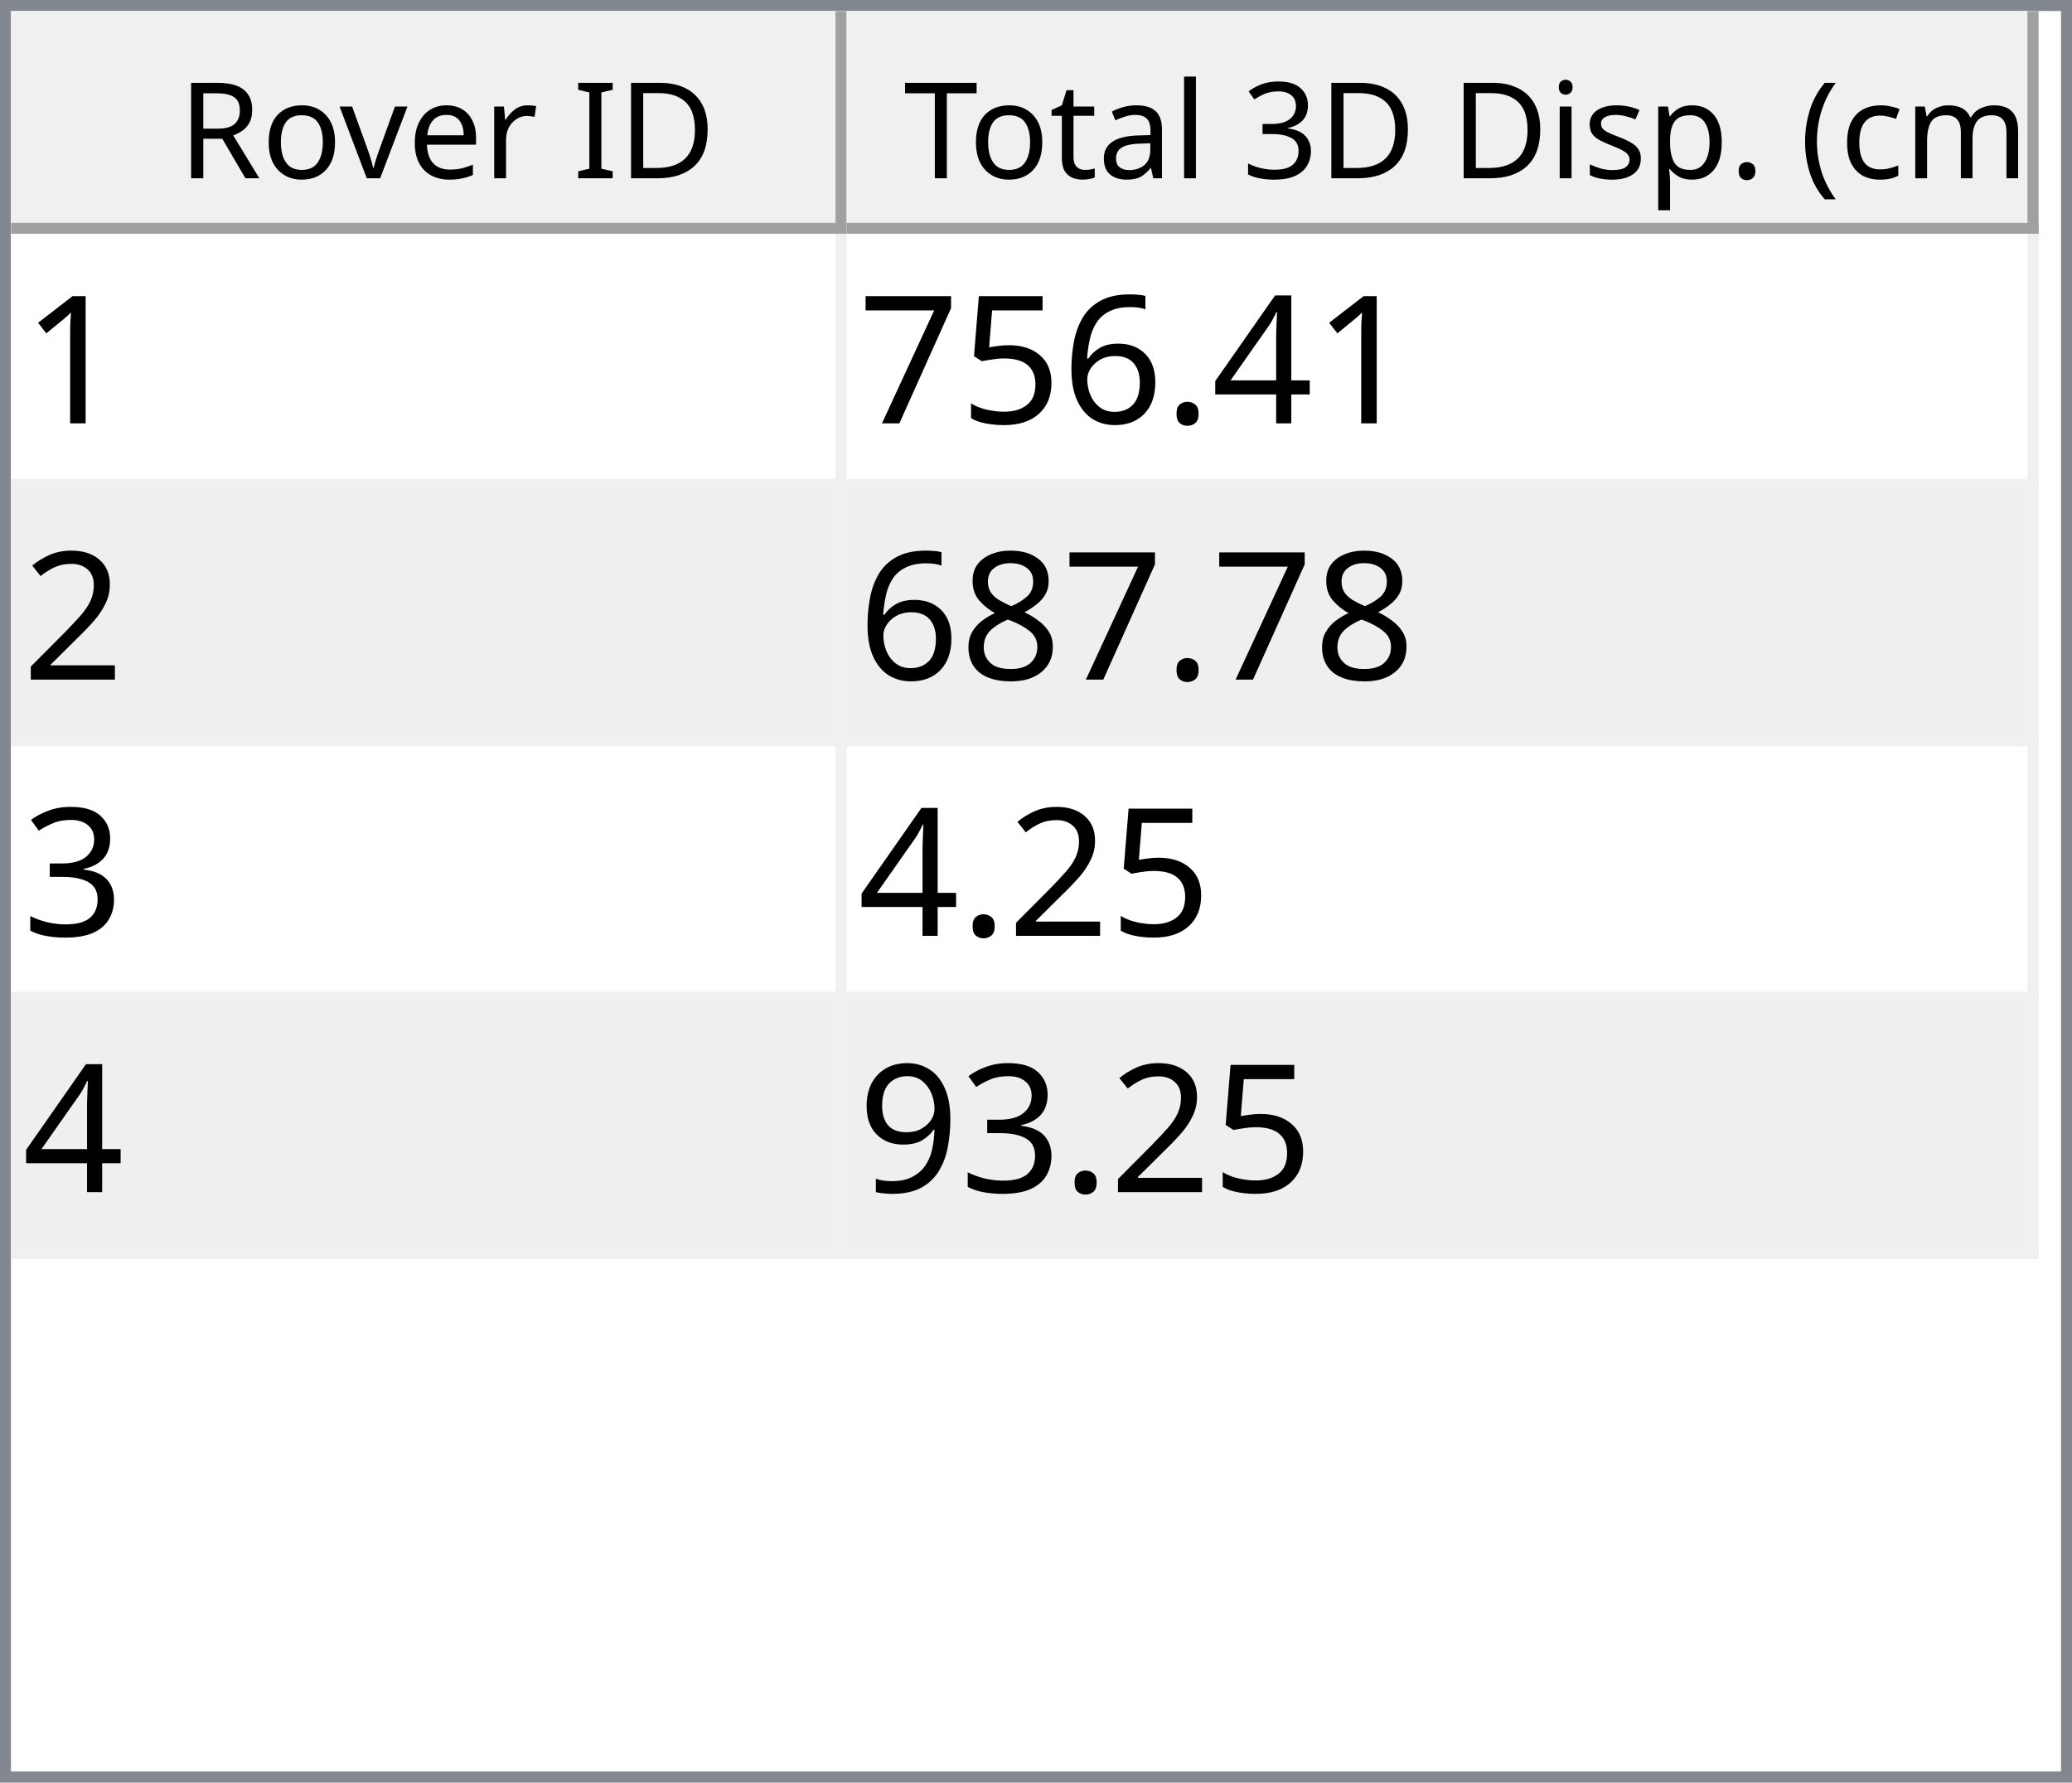
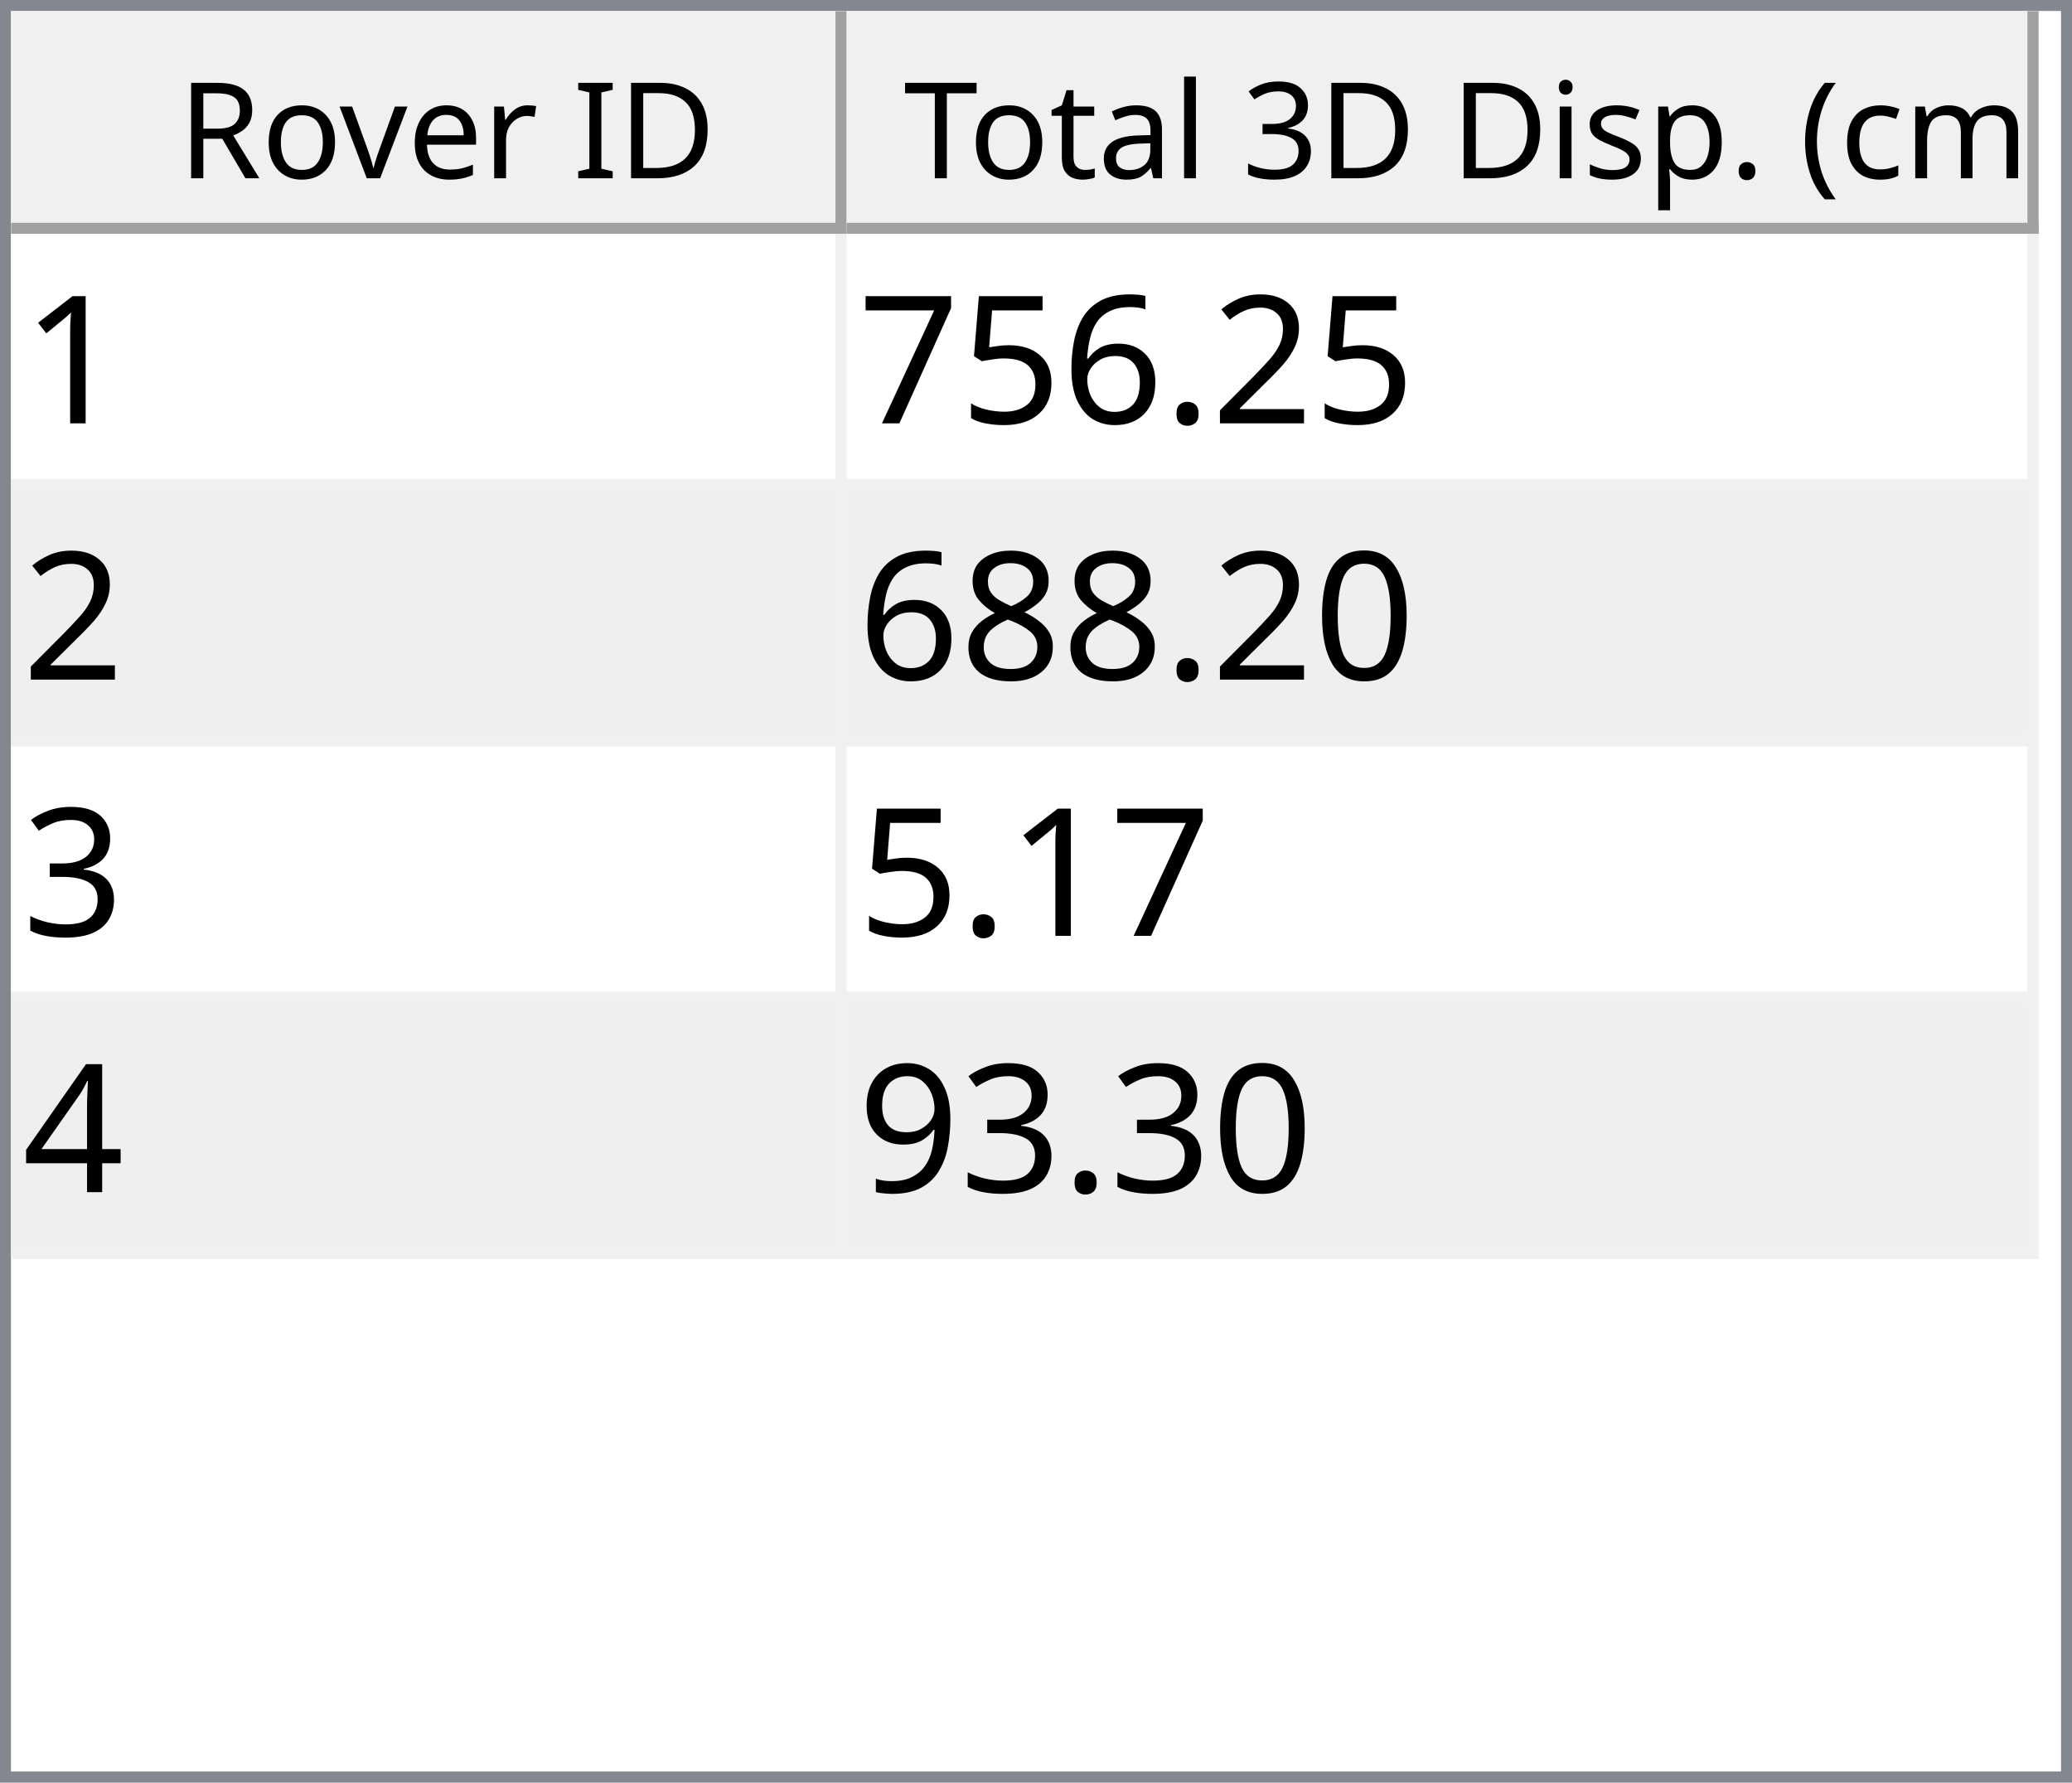
<svg xmlns="http://www.w3.org/2000/svg" style="fill-opacity:1; color-rendering:auto; color-interpolation:auto; text-rendering:auto; stroke:black; stroke-linecap:square; stroke-miterlimit:10; shape-rendering:auto; stroke-opacity:1; fill:black; stroke-dasharray:none; font-weight:normal; stroke-width:1; font-family:'Dialog'; font-style:normal; stroke-linejoin:miter; font-size:12px; stroke-dashoffset:0; image-rendering:auto;" width="186" height="160">
  <defs id="genericDefs" />
  <g>
    <defs id="defs1">
      <clipPath clipPathUnits="userSpaceOnUse" id="clipPath1">
        <path d="M0 0 L186 0 L186 160 L0 160 L0 0 Z" />
      </clipPath>
      <clipPath clipPathUnits="userSpaceOnUse" id="clipPath2">
        <path d="M0 0 L0 160 L186 160 L186 0 Z" />
      </clipPath>
      <clipPath clipPathUnits="userSpaceOnUse" id="clipPath3">
        <path d="M0 0 L0 20 L184 20 L184 0 Z" />
      </clipPath>
      <clipPath clipPathUnits="userSpaceOnUse" id="clipPath4">
        <path d="M0 0 L0 20 L75 20 L75 0 Z" />
      </clipPath>
      <clipPath clipPathUnits="userSpaceOnUse" id="clipPath5">
        <path d="M1 1 L1 19 L74 19 L74 1 Z" />
      </clipPath>
      <clipPath clipPathUnits="userSpaceOnUse" id="clipPath6">
        <path d="M0 0 L0 18 L73 18 L73 0 Z" />
      </clipPath>
      <clipPath clipPathUnits="userSpaceOnUse" id="clipPath7">
        <path d="M-0.5 -0.5 L-0.5 19.5 L74.5 19.5 L74.5 -0.5 Z" />
      </clipPath>
      <clipPath clipPathUnits="userSpaceOnUse" id="clipPath8">
        <path d="M0 0 L0 20 L107 20 L107 0 Z" />
      </clipPath>
      <clipPath clipPathUnits="userSpaceOnUse" id="clipPath9">
        <path d="M1 1 L1 19 L106 19 L106 1 Z" />
      </clipPath>
      <clipPath clipPathUnits="userSpaceOnUse" id="clipPath10">
        <path d="M0 0 L0 18 L105 18 L105 0 Z" />
      </clipPath>
      <clipPath clipPathUnits="userSpaceOnUse" id="clipPath11">
        <path d="M-0.5 -0.5 L-0.5 19.5 L106.5 19.5 L106.5 -0.5 Z" />
      </clipPath>
      <clipPath clipPathUnits="userSpaceOnUse" id="clipPath12">
        <path d="M0 0 L0 138 L184 138 L184 0 Z" />
      </clipPath>
      <clipPath clipPathUnits="userSpaceOnUse" id="clipPath13">
        <path d="M0 0 L0 92 L182 92 L182 0 Z" />
      </clipPath>
      <clipPath clipPathUnits="userSpaceOnUse" id="clipPath14">
        <path d="M-0.5 -0.5 L-0.5 91.5 L181.5 91.5 L181.5 -0.5 Z" />
      </clipPath>
      <clipPath clipPathUnits="userSpaceOnUse" id="clipPath15">
        <path d="M0 0 L0 22 L74 22 L74 0 Z" />
      </clipPath>
      <clipPath clipPathUnits="userSpaceOnUse" id="clipPath16">
        <path d="M0 0 L0 22 L106 22 L106 0 Z" />
      </clipPath>
      <font horiz-adv-x="64.551" id="font1">
        <font-face ascent="107.91" descent="25.098" units-per-em="100" style="font-style:normal; font-family:Segoe UI; font-weight:normal;" />
        <missing-glyph horiz-adv-x="64.551" d="M8.109 0 L8.109 68.266 L56.453 68.266 L56.453 0 L8.109 0 ZM15.328 7.234 L49.219 7.234 L49.219 61.031 L15.328 61.031 L15.328 7.234 Z" />
        <glyph unicode="D" horiz-adv-x="70.117" d="M9.188 0 L9.188 70.016 L28.516 70.016 Q65.531 70.016 65.531 35.891 Q65.531 19.672 55.25 9.836 Q44.969 0 27.734 0 L9.188 0 ZM17.391 62.594 L17.391 7.422 L27.828 7.422 Q41.609 7.422 49.273 14.797 Q56.938 22.172 56.938 35.688 Q56.938 62.594 28.328 62.594 L17.391 62.594 Z" />
        <glyph unicode="I" horiz-adv-x="26.611" d="M17.391 0 L9.188 0 L9.188 70.016 L17.391 70.016 L17.391 0 Z" />
        <glyph unicode=" " horiz-adv-x="27.393" d="" />
        <glyph unicode="r" horiz-adv-x="34.766" d="M34.188 41.891 Q32.078 43.5 28.125 43.5 Q23 43.5 19.555 38.672 Q16.109 33.844 16.109 25.484 L16.109 0 L8.109 0 L8.109 50 L16.109 50 L16.109 39.703 L16.312 39.703 Q18.016 44.969 21.531 47.922 Q25.047 50.875 29.391 50.875 Q32.516 50.875 34.188 50.203 L34.188 41.891 Z" />
        <glyph unicode="e" horiz-adv-x="52.295" d="M48.297 23 L12.984 23 Q13.188 14.656 17.484 10.109 Q21.781 5.562 29.297 5.562 Q37.75 5.562 44.828 11.141 L44.828 3.609 Q38.234 -1.172 27.391 -1.172 Q16.797 -1.172 10.742 5.641 Q4.688 12.453 4.688 24.812 Q4.688 36.469 11.305 43.82 Q17.922 51.172 27.734 51.172 Q37.547 51.172 42.922 44.828 Q48.297 38.484 48.297 27.203 L48.297 23 ZM40.094 29.781 Q40.047 36.719 36.75 40.578 Q33.453 44.438 27.594 44.438 Q21.922 44.438 17.969 40.383 Q14.016 36.328 13.094 29.781 L40.094 29.781 Z" />
        <glyph unicode="v" horiz-adv-x="47.9" d="M47.406 50 L27.484 0 L19.625 0 L0.688 50 L9.469 50 L22.172 13.672 Q23.578 9.672 23.922 6.688 L24.125 6.688 Q24.609 10.453 25.688 13.484 L38.969 50 L47.406 50 Z" />
        <glyph unicode="o" horiz-adv-x="58.594" d="M29 -1.172 Q17.922 -1.172 11.305 5.836 Q4.688 12.844 4.688 24.422 Q4.688 37.016 11.57 44.094 Q18.453 51.172 30.172 51.172 Q41.359 51.172 47.633 44.289 Q53.906 37.406 53.906 25.203 Q53.906 13.234 47.141 6.031 Q40.375 -1.172 29 -1.172 ZM29.594 44.438 Q21.875 44.438 17.383 39.188 Q12.891 33.938 12.891 24.703 Q12.891 15.828 17.43 10.695 Q21.969 5.562 29.594 5.562 Q37.359 5.562 41.531 10.594 Q45.703 15.625 45.703 24.906 Q45.703 34.281 41.531 39.359 Q37.359 44.438 29.594 44.438 Z" />
        <glyph unicode="R" horiz-adv-x="59.814" d="M59.375 0 L49.609 0 L37.891 19.625 Q36.281 22.359 34.766 24.289 Q33.25 26.219 31.664 27.438 Q30.078 28.656 28.25 29.219 Q26.422 29.781 24.125 29.781 L17.391 29.781 L17.391 0 L9.188 0 L9.188 70.016 L30.078 70.016 Q34.672 70.016 38.555 68.867 Q42.438 67.719 45.289 65.375 Q48.141 63.031 49.758 59.547 Q51.375 56.062 51.375 51.375 Q51.375 47.703 50.273 44.656 Q49.172 41.609 47.148 39.211 Q45.125 36.812 42.266 35.133 Q39.406 33.453 35.844 32.516 L35.844 32.328 Q37.594 31.547 38.891 30.547 Q40.188 29.547 41.359 28.18 Q42.531 26.812 43.68 25.078 Q44.828 23.344 46.234 21.047 L59.375 0 ZM17.391 62.594 L17.391 37.203 L28.516 37.203 Q31.594 37.203 34.203 38.133 Q36.812 39.062 38.719 40.797 Q40.625 42.531 41.703 45.047 Q42.781 47.562 42.781 50.688 Q42.781 56.297 39.141 59.445 Q35.5 62.594 28.609 62.594 L17.391 62.594 Z" />
        <glyph unicode=")" horiz-adv-x="30.176" d="M8.297 -15.922 L1.172 -15.922 Q16.406 2.344 16.406 26.812 Q16.406 51.469 1.078 70.016 L8.297 70.016 Q23.531 52.156 23.531 26.703 Q23.531 1.375 8.297 -15.922 Z" />
        <glyph unicode="m" horiz-adv-x="86.133" d="M79.109 0 L71.094 0 L71.094 28.719 Q71.094 37.016 68.531 40.727 Q65.969 44.438 59.906 44.438 Q54.781 44.438 51.195 39.75 Q47.609 35.062 47.609 28.516 L47.609 0 L39.594 0 L39.594 29.688 Q39.594 44.438 28.219 44.438 Q22.953 44.438 19.531 40.016 Q16.109 35.594 16.109 28.516 L16.109 0 L8.109 0 L8.109 50 L16.109 50 L16.109 42.094 L16.312 42.094 Q21.625 51.172 31.844 51.172 Q36.969 51.172 40.773 48.312 Q44.578 45.453 46 40.828 Q51.562 51.172 62.594 51.172 Q79.109 51.172 79.109 30.812 L79.109 0 Z" />
        <glyph unicode="c" horiz-adv-x="46.191" d="M42.188 2.297 Q36.422 -1.172 28.516 -1.172 Q17.828 -1.172 11.258 5.789 Q4.688 12.75 4.688 23.828 Q4.688 36.188 11.766 43.68 Q18.844 51.172 30.672 51.172 Q37.25 51.172 42.281 48.734 L42.281 40.531 Q36.719 44.438 30.375 44.438 Q22.703 44.438 17.797 38.945 Q12.891 33.453 12.891 24.516 Q12.891 15.719 17.508 10.641 Q22.125 5.562 29.891 5.562 Q36.422 5.562 42.188 9.906 L42.188 2.297 Z" />
        <glyph unicode="(" horiz-adv-x="30.176" d="M29.109 -15.922 L21.969 -15.922 Q6.844 1.375 6.844 26.703 Q6.844 52.156 21.969 70.016 L29.203 70.016 Q13.875 51.469 13.875 26.812 Q13.875 2.344 29.109 -15.922 Z" />
        <glyph unicode="." horiz-adv-x="21.68" d="M10.891 -1.078 Q8.641 -1.078 7.055 0.539 Q5.469 2.156 5.469 4.391 Q5.469 6.641 7.055 8.273 Q8.641 9.906 10.891 9.906 Q13.188 9.906 14.797 8.273 Q16.406 6.641 16.406 4.391 Q16.406 2.156 14.797 0.539 Q13.188 -1.078 10.891 -1.078 Z" />
        <glyph unicode="p" horiz-adv-x="58.789" d="M16.312 7.234 L16.109 7.234 L16.109 -23 L8.109 -23 L8.109 50 L16.109 50 L16.109 41.219 L16.312 41.219 Q22.219 51.172 33.594 51.172 Q43.266 51.172 48.688 44.461 Q54.109 37.75 54.109 26.469 Q54.109 13.922 48 6.375 Q41.891 -1.172 31.297 -1.172 Q21.578 -1.172 16.312 7.234 ZM16.109 27.391 L16.109 20.406 Q16.109 14.203 20.141 9.883 Q24.172 5.562 30.375 5.562 Q37.641 5.562 41.773 11.133 Q45.906 16.703 45.906 26.609 Q45.906 34.969 42.047 39.703 Q38.188 44.438 31.594 44.438 Q24.609 44.438 20.359 39.578 Q16.109 34.719 16.109 27.391 Z" />
        <glyph unicode="s" horiz-adv-x="42.432" d="M5.078 1.812 L5.078 10.406 Q11.625 5.562 19.484 5.562 Q30.031 5.562 30.031 12.594 Q30.031 14.594 29.125 15.992 Q28.219 17.391 26.68 18.461 Q25.141 19.531 23.07 20.383 Q21 21.234 18.609 22.172 Q15.281 23.484 12.766 24.828 Q10.25 26.172 8.57 27.859 Q6.891 29.547 6.031 31.695 Q5.172 33.844 5.172 36.719 Q5.172 40.234 6.789 42.945 Q8.406 45.656 11.086 47.484 Q13.766 49.312 17.211 50.242 Q20.656 51.172 24.312 51.172 Q30.812 51.172 35.938 48.922 L35.938 40.828 Q30.422 44.438 23.25 44.438 Q21 44.438 19.195 43.922 Q17.391 43.406 16.094 42.477 Q14.797 41.547 14.086 40.258 Q13.375 38.969 13.375 37.406 Q13.375 35.453 14.086 34.133 Q14.797 32.812 16.164 31.789 Q17.531 30.766 19.484 29.938 Q21.438 29.109 23.922 28.125 Q27.25 26.859 29.883 25.516 Q32.516 24.172 34.375 22.484 Q36.234 20.797 37.234 18.602 Q38.234 16.406 38.234 13.375 Q38.234 9.672 36.602 6.938 Q34.969 4.203 32.234 2.398 Q29.5 0.594 25.93 -0.289 Q22.359 -1.172 18.453 -1.172 Q10.75 -1.172 5.078 1.812 Z" />
        <glyph unicode="i" horiz-adv-x="24.219" d="M12.203 62.703 Q10.062 62.703 8.547 64.164 Q7.031 65.625 7.031 67.875 Q7.031 70.125 8.547 71.609 Q10.062 73.094 12.203 73.094 Q14.406 73.094 15.945 71.609 Q17.484 70.125 17.484 67.875 Q17.484 65.719 15.945 64.211 Q14.406 62.703 12.203 62.703 ZM16.109 0 L8.109 0 L8.109 50 L16.109 50 L16.109 0 Z" />
        <glyph unicode="3" horiz-adv-x="53.906" d="M46.531 19.828 Q46.531 15.094 44.75 11.211 Q42.969 7.328 39.719 4.57 Q36.469 1.812 31.93 0.297 Q27.391 -1.219 21.922 -1.219 Q11.922 -1.219 6 2.594 L6 11.188 Q13.094 5.609 22.219 5.609 Q25.875 5.609 28.828 6.539 Q31.781 7.469 33.906 9.227 Q36.031 10.984 37.18 13.477 Q38.328 15.969 38.328 19.094 Q38.328 32.812 18.797 32.812 L12.984 32.812 L12.984 39.594 L18.5 39.594 Q35.797 39.594 35.797 52.484 Q35.797 64.406 22.609 64.406 Q15.188 64.406 8.688 59.422 L8.688 67.188 Q15.375 71.188 24.609 71.188 Q29 71.188 32.57 69.969 Q36.141 68.75 38.68 66.555 Q41.219 64.359 42.609 61.281 Q44 58.203 44 54.5 Q44 40.672 30.031 36.719 L30.031 36.531 Q33.594 36.141 36.625 34.797 Q39.656 33.453 41.852 31.305 Q44.047 29.156 45.289 26.25 Q46.531 23.344 46.531 19.828 Z" />
        <glyph unicode="l" horiz-adv-x="24.219" d="M16.109 0 L8.109 0 L8.109 74.031 L16.109 74.031 L16.109 0 Z" />
        <glyph unicode="a" horiz-adv-x="50.879" d="M43.891 0 L35.891 0 L35.891 7.812 L35.688 7.812 Q30.469 -1.172 20.312 -1.172 Q12.844 -1.172 8.617 2.781 Q4.391 6.734 4.391 13.281 Q4.391 27.297 20.906 29.594 L35.891 31.688 Q35.891 44.438 25.594 44.438 Q16.547 44.438 9.281 38.281 L9.281 46.484 Q16.656 51.172 26.266 51.172 Q43.891 51.172 43.891 32.516 L43.891 0 ZM35.891 25.297 L23.828 23.641 Q18.266 22.859 15.43 20.875 Q12.594 18.891 12.594 13.875 Q12.594 10.203 15.211 7.883 Q17.828 5.562 22.172 5.562 Q28.125 5.562 32.008 9.742 Q35.891 13.922 35.891 20.312 L35.891 25.297 Z" />
        <glyph unicode="t" horiz-adv-x="33.887" d="M31.297 0.484 Q28.469 -1.078 23.828 -1.078 Q10.688 -1.078 10.688 13.578 L10.688 43.172 L2.094 43.172 L2.094 50 L10.688 50 L10.688 62.203 L18.703 64.797 L18.703 50 L31.297 50 L31.297 43.172 L18.703 43.172 L18.703 14.984 Q18.703 9.969 20.414 7.82 Q22.125 5.672 26.078 5.672 Q29.109 5.672 31.297 7.328 L31.297 0.484 Z" />
        <glyph unicode="T" horiz-adv-x="52.393" d="M50.594 62.594 L30.375 62.594 L30.375 0 L22.172 0 L22.172 62.594 L2 62.594 L2 70.016 L50.594 70.016 L50.594 62.594 Z" />
      </font>
      <font horiz-adv-x="75.0" id="font2">
        <font-face ascent="100.537" descent="21.973" units-per-em="100" style="font-style:normal; font-family:sans-serif; font-weight:normal;" />
        <missing-glyph horiz-adv-x="75.0" d="M12.5 0 L12.5 62.5 L62.5 62.5 L62.5 0 L12.5 0 ZM14.062 1.562 L60.938 1.562 L60.938 60.938 L14.062 60.938 L14.062 1.562 Z" />
        <glyph unicode="1" horiz-adv-x="55.615" d="M37.25 0 L28.469 0 L28.469 56 Q25.297 52.984 20.141 49.953 Q14.984 46.922 10.891 45.406 L10.891 53.906 Q18.266 57.375 23.781 62.305 Q29.297 67.234 31.594 71.875 L37.25 71.875 L37.25 0 Z" />
-         <glyph unicode="4" horiz-adv-x="55.615" d="M32.328 0 L32.328 17.141 L1.266 17.141 L1.266 25.203 L33.938 71.578 L41.109 71.578 L41.109 25.203 L50.781 25.203 L50.781 17.141 L41.109 17.141 L41.109 0 L32.328 0 ZM32.328 25.203 L32.328 57.469 L9.906 25.203 L32.328 25.203 Z" />
+         <glyph unicode="2" horiz-adv-x="55.615" d="M50.344 8.453 L50.344 0 L3.031 0 Q2.938 3.172 4.047 6.109 Q5.859 10.938 9.836 15.625 Q13.812 20.312 21.344 26.469 Q33.016 36.031 37.117 41.625 Q41.219 47.219 41.219 52.203 Q41.219 57.422 37.477 61.008 Q33.734 64.594 27.734 64.594 Q21.391 64.594 17.578 60.789 Q13.766 56.984 13.719 50.25 L4.688 51.172 Q5.609 61.281 11.664 66.578 Q17.719 71.875 27.938 71.875 Q38.234 71.875 44.242 66.164 Q50.25 60.453 50.25 52 Q50.25 47.703 48.492 43.555 Q46.734 39.406 42.656 34.812 Q38.578 30.219 29.109 22.219 Q21.188 15.578 18.945 13.211 Q16.703 10.844 15.234 8.453 L50.344 8.453 Z" />
        <glyph unicode="." horiz-adv-x="27.783" d="M9.078 0 L9.078 10.016 L19.094 10.016 L19.094 0 L9.078 0 Z" />
        <glyph unicode="6" horiz-adv-x="55.615" d="M49.75 54.047 L41.016 53.375 Q39.844 58.547 37.703 60.891 Q34.125 64.656 28.906 64.656 Q24.703 64.656 21.531 62.312 Q17.391 59.281 14.992 53.469 Q12.594 47.656 12.5 36.922 Q15.672 41.75 20.266 44.094 Q24.859 46.438 29.891 46.438 Q38.672 46.438 44.852 39.969 Q51.031 33.5 51.031 23.25 Q51.031 16.5 48.125 10.719 Q45.219 4.938 40.141 1.859 Q35.062 -1.219 28.609 -1.219 Q17.625 -1.219 10.695 6.859 Q3.766 14.938 3.766 33.5 Q3.766 54.25 11.422 63.672 Q18.109 71.875 29.438 71.875 Q37.891 71.875 43.289 67.141 Q48.688 62.406 49.75 54.047 ZM13.875 23.188 Q13.875 18.656 15.797 14.508 Q17.719 10.359 21.188 8.18 Q24.656 6 28.469 6 Q34.031 6 38.039 10.492 Q42.047 14.984 42.047 22.703 Q42.047 30.125 38.086 34.398 Q34.125 38.672 28.125 38.672 Q22.172 38.672 18.023 34.398 Q13.875 30.125 13.875 23.188 Z" />
        <glyph unicode="5" horiz-adv-x="55.615" d="M4.156 18.75 L13.375 19.531 Q14.406 12.797 18.141 9.398 Q21.875 6 27.156 6 Q33.5 6 37.891 10.789 Q42.281 15.578 42.281 23.484 Q42.281 31 38.062 35.352 Q33.844 39.703 27 39.703 Q22.75 39.703 19.336 37.773 Q15.922 35.844 13.969 32.766 L5.719 33.844 L12.641 70.609 L48.25 70.609 L48.25 62.203 L19.672 62.203 L15.828 42.969 Q22.266 47.469 29.344 47.469 Q38.719 47.469 45.164 40.969 Q51.609 34.469 51.609 24.266 Q51.609 14.547 45.953 7.469 Q39.062 -1.219 27.156 -1.219 Q17.391 -1.219 11.211 4.25 Q5.031 9.719 4.156 18.75 Z" />
        <glyph unicode="7" horiz-adv-x="55.615" d="M4.734 62.203 L4.734 70.656 L51.078 70.656 L51.078 63.812 Q44.234 56.547 37.523 44.484 Q30.812 32.422 27.156 19.672 Q24.516 10.688 23.781 0 L14.75 0 Q14.891 8.453 18.062 20.414 Q21.234 32.375 27.172 43.484 Q33.109 54.594 39.797 62.203 L4.734 62.203 Z" />
-         <glyph unicode="2" horiz-adv-x="55.615" d="M50.344 8.453 L50.344 0 L3.031 0 Q2.938 3.172 4.047 6.109 Q5.859 10.938 9.836 15.625 Q13.812 20.312 21.344 26.469 Q33.016 36.031 37.117 41.625 Q41.219 47.219 41.219 52.203 Q41.219 57.422 37.477 61.008 Q33.734 64.594 27.734 64.594 Q21.391 64.594 17.578 60.789 Q13.766 56.984 13.719 50.25 L4.688 51.172 Q5.609 61.281 11.664 66.578 Q17.719 71.875 27.938 71.875 Q38.234 71.875 44.242 66.164 Q50.25 60.453 50.25 52 Q50.25 47.703 48.492 43.555 Q46.734 39.406 42.656 34.812 Q38.578 30.219 29.109 22.219 Q21.188 15.578 18.945 13.211 Q16.703 10.844 15.234 8.453 L50.344 8.453 Z" />
+         <glyph unicode="0" horiz-adv-x="55.615" d="M4.156 35.297 Q4.156 48 6.766 55.742 Q9.375 63.484 14.523 67.68 Q19.672 71.875 27.484 71.875 Q33.25 71.875 37.594 69.555 Q41.938 67.234 44.773 62.867 Q47.609 58.5 49.219 52.227 Q50.828 45.953 50.828 35.297 Q50.828 22.703 48.242 14.969 Q45.656 7.234 40.508 3.008 Q35.359 -1.219 27.484 -1.219 Q17.141 -1.219 11.234 6.203 Q4.156 15.141 4.156 35.297 ZM13.188 35.297 Q13.188 17.672 17.312 11.836 Q21.438 6 27.484 6 Q33.547 6 37.672 11.859 Q41.797 17.719 41.797 35.297 Q41.797 52.984 37.672 58.789 Q33.547 64.594 27.391 64.594 Q21.344 64.594 17.719 59.469 Q13.188 52.938 13.188 35.297 Z" />
        <glyph unicode="8" horiz-adv-x="55.615" d="M17.672 38.812 Q12.203 40.828 9.57 44.539 Q6.938 48.25 6.938 53.422 Q6.938 61.234 12.555 66.555 Q18.172 71.875 27.484 71.875 Q36.859 71.875 42.578 66.43 Q48.297 60.984 48.297 53.172 Q48.297 48.188 45.68 44.508 Q43.062 40.828 37.75 38.812 Q44.344 36.672 47.781 31.883 Q51.219 27.094 51.219 20.453 Q51.219 11.281 44.727 5.031 Q38.234 -1.219 27.641 -1.219 Q17.047 -1.219 10.547 5.055 Q4.047 11.328 4.047 20.703 Q4.047 27.688 7.594 32.398 Q11.141 37.109 17.672 38.812 ZM15.922 53.719 Q15.922 48.641 19.195 45.414 Q22.469 42.188 27.688 42.188 Q32.766 42.188 36.016 45.383 Q39.266 48.578 39.266 53.219 Q39.266 58.062 35.914 61.359 Q32.562 64.656 27.594 64.656 Q22.562 64.656 19.242 61.43 Q15.922 58.203 15.922 53.719 ZM13.094 20.656 Q13.094 16.891 14.875 13.375 Q16.656 9.859 20.172 7.93 Q23.688 6 27.734 6 Q34.031 6 38.133 10.055 Q42.234 14.109 42.234 20.359 Q42.234 26.703 38.016 30.859 Q33.797 35.016 27.438 35.016 Q21.234 35.016 17.164 30.914 Q13.094 26.812 13.094 20.656 Z" />
        <glyph unicode="3" horiz-adv-x="55.615" d="M4.203 18.891 L12.984 20.062 Q14.5 12.594 18.141 9.297 Q21.781 6 27 6 Q33.203 6 37.477 10.297 Q41.75 14.594 41.75 20.953 Q41.75 27 37.797 30.93 Q33.844 34.859 27.734 34.859 Q25.25 34.859 21.531 33.891 L22.516 41.609 Q23.391 41.5 23.922 41.5 Q29.547 41.5 34.039 44.43 Q38.531 47.359 38.531 53.469 Q38.531 58.297 35.258 61.477 Q31.984 64.656 26.812 64.656 Q21.688 64.656 18.266 61.43 Q14.844 58.203 13.875 51.766 L5.078 53.328 Q6.688 62.156 12.398 67.016 Q18.109 71.875 26.609 71.875 Q32.469 71.875 37.398 69.359 Q42.328 66.844 44.945 62.5 Q47.562 58.156 47.562 53.266 Q47.562 48.641 45.07 44.828 Q42.578 41.016 37.703 38.766 Q44.047 37.312 47.562 32.695 Q51.078 28.078 51.078 21.141 Q51.078 11.766 44.242 5.25 Q37.406 -1.266 26.953 -1.266 Q17.531 -1.266 11.305 4.352 Q5.078 9.969 4.203 18.891 Z" />
+         <glyph unicode="4" horiz-adv-x="55.615" d="M32.328 0 L32.328 17.141 L1.266 17.141 L1.266 25.203 L33.938 71.578 L41.109 71.578 L41.109 25.203 L50.781 25.203 L50.781 17.141 L41.109 17.141 L41.109 0 L32.328 0 ZM32.328 25.203 L32.328 57.469 L9.906 25.203 L32.328 25.203 Z" />
        <glyph unicode="9" horiz-adv-x="55.615" d="M5.469 16.547 L13.922 17.328 Q14.984 11.375 18.016 8.688 Q21.047 6 25.781 6 Q29.828 6 32.883 7.859 Q35.938 9.719 37.891 12.82 Q39.844 15.922 41.164 21.195 Q42.484 26.469 42.484 31.938 Q42.484 32.516 42.438 33.688 Q39.797 29.5 35.234 26.883 Q30.672 24.266 25.344 24.266 Q16.453 24.266 10.305 30.711 Q4.156 37.156 4.156 47.703 Q4.156 58.594 10.578 65.234 Q17 71.875 26.656 71.875 Q33.641 71.875 39.43 68.117 Q45.219 64.359 48.219 57.398 Q51.219 50.438 51.219 37.25 Q51.219 23.531 48.242 15.406 Q45.266 7.281 39.383 3.031 Q33.5 -1.219 25.594 -1.219 Q17.188 -1.219 11.867 3.445 Q6.547 8.109 5.469 16.547 ZM41.453 48.141 Q41.453 55.719 37.43 60.156 Q33.406 64.594 27.734 64.594 Q21.875 64.594 17.531 59.812 Q13.188 55.031 13.188 47.406 Q13.188 40.578 17.312 36.305 Q21.438 32.031 27.484 32.031 Q33.594 32.031 37.523 36.305 Q41.453 40.578 41.453 48.141 Z" />
      </font>
    </defs>
    <g style="fill:white; stroke:white;">
      <rect x="0" y="0" width="186" style="clip-path:url(#clipPath1); stroke:none;" height="160" />
    </g>
    <g style="fill:white; text-rendering:optimizeSpeed; color-rendering:optimizeSpeed; image-rendering:optimizeSpeed; shape-rendering:crispEdges; stroke:white; color-interpolation:sRGB;">
      <rect x="0" width="186" height="160" y="0" style="stroke:none;" />
      <path style="stroke:none;" d="M0 160 L186 160 L186 0 L0 0 Z" />
    </g>
    <g style="fill:rgb(240,240,240); font-family:'Segoe UI'; stroke:rgb(240,240,240);">
      <rect x="0" y="0" width="186" style="clip-path:url(#clipPath2); stroke:none;" height="160" />
    </g>
    <g style="fill:rgb(130,135,144); font-family:'Segoe UI'; stroke:rgb(130,135,144);">
      <path d="M0 0 L186 0 L186 160 L0 160 L0 0 ZM1 1 L185 1 L185 159 L1 159 L1 1 Z" style="fill-rule:evenodd; clip-path:url(#clipPath2); stroke:none;" />
    </g>
    <g style="fill:white; font-family:'Segoe UI'; stroke:white;" transform="translate(1,1)">
      <rect x="0" y="0" width="184" style="clip-path:url(#clipPath3); stroke:none;" height="20" />
    </g>
    <g style="fill:rgb(240,240,240); font-family:'Segoe UI'; stroke:rgb(240,240,240);" transform="translate(1,1)">
      <rect x="0" y="0" width="75" style="clip-path:url(#clipPath4); stroke:none;" height="20" />
    </g>
    <g style="font-family:'Segoe UI';" transform="translate(2,2)">
      <text x="14" xml:space="preserve" y="14" style="clip-path:url(#clipPath6); stroke:none;">Rover ID</text>
    </g>
    <g style="fill:rgb(160,160,160); font-family:'Segoe UI'; stroke:rgb(160,160,160); stroke-linejoin:bevel;" transform="translate(1.5,1.5)">
      <line x1="74" x2="74" y1="0" style="fill:none; clip-path:url(#clipPath7);" y2="19" />
    </g>
    <g style="fill:rgb(160,160,160); font-family:'Segoe UI'; stroke:rgb(160,160,160); stroke-linejoin:bevel;" transform="matrix(1,0,0,1,1,1) translate(0.5,0.5)">
      <line x1="0" x2="74" y1="19" style="fill:none; clip-path:url(#clipPath7);" y2="19" />
    </g>
    <g style="fill:rgb(240,240,240); font-family:'Segoe UI'; stroke:rgb(240,240,240);" transform="translate(76,1)">
      <rect x="0" y="0" width="107" style="clip-path:url(#clipPath8); stroke:none;" height="20" />
    </g>
    <g style="font-family:'Segoe UI';" transform="translate(77,2)">
      <text x="1" xml:space="preserve" y="14" style="clip-path:url(#clipPath10); stroke:none;"> Total 3D Disp. (cm)</text>
    </g>
    <g style="fill:rgb(160,160,160); font-family:'Segoe UI'; stroke:rgb(160,160,160); stroke-linejoin:bevel;" transform="translate(76.5,1.5)">
      <line x1="106" x2="106" y1="0" style="fill:none; clip-path:url(#clipPath11);" y2="19" />
    </g>
    <g style="fill:rgb(160,160,160); font-family:'Segoe UI'; stroke:rgb(160,160,160); stroke-linejoin:bevel;" transform="matrix(1,0,0,1,76,1) translate(0.5,0.5)">
      <line x1="0" x2="106" y1="19" style="fill:none; clip-path:url(#clipPath11);" y2="19" />
    </g>
    <g style="fill:white; font-family:'Segoe UI'; stroke:white;" transform="translate(1,21)">
      <rect x="0" y="0" width="184" style="clip-path:url(#clipPath12); stroke:none;" height="138" />
    </g>
    <g style="fill:rgb(240,240,240); font-size:16px; font-family:sans-serif; stroke:rgb(240,240,240);" transform="translate(1,21)">
      <rect x="0" y="0" width="182" style="clip-path:url(#clipPath13); stroke:none;" height="92" />
      <line transform="translate(0.5,0.5)" x1="0" x2="181" y1="22" style="clip-path:url(#clipPath14); fill:none; stroke-linejoin:bevel;" y2="22" />
    </g>
    <g transform="matrix(1,0,0,1,1,21) translate(0.5,0.5)" style="fill:rgb(240,240,240); font-size:16px; font-family:sans-serif; stroke:rgb(240,240,240); stroke-linejoin:bevel;">
      <line x1="0" x2="181" y1="45" style="fill:none; clip-path:url(#clipPath14);" y2="45" />
    </g>
    <g transform="matrix(1,0,0,1,1,21) translate(0.5,0.5)" style="fill:rgb(240,240,240); font-size:16px; font-family:sans-serif; stroke:rgb(240,240,240); stroke-linejoin:bevel;">
      <line x1="0" x2="181" y1="68" style="fill:none; clip-path:url(#clipPath14);" y2="68" />
    </g>
    <g transform="matrix(1,0,0,1,1,21) translate(0.5,0.5)" style="fill:rgb(240,240,240); font-size:16px; font-family:sans-serif; stroke:rgb(240,240,240); stroke-linejoin:bevel;">
      <line x1="0" x2="181" y1="91" style="fill:none; clip-path:url(#clipPath14);" y2="91" />
    </g>
    <g transform="matrix(1,0,0,1,1,21) translate(0.5,0.5)" style="fill:rgb(240,240,240); font-size:16px; font-family:sans-serif; stroke:rgb(240,240,240); stroke-linejoin:bevel;">
      <line x1="74" x2="74" y1="0" style="fill:none; clip-path:url(#clipPath14);" y2="91" />
    </g>
    <g transform="matrix(1,0,0,1,1,21) translate(0.5,0.5)" style="fill:rgb(240,240,240); font-size:16px; font-family:sans-serif; stroke:rgb(240,240,240); stroke-linejoin:bevel;">
      <line x1="181" x2="181" y1="0" style="fill:none; clip-path:url(#clipPath14);" y2="91" />
    </g>
    <g style="fill:white; font-size:16px; font-family:sans-serif; stroke:white;" transform="matrix(1,0,0,1,1,21)">
      <rect x="0" y="0" width="74" style="clip-path:url(#clipPath15); stroke:none;" height="22" />
      <text x="1" y="17" style="fill:black; clip-path:url(#clipPath15); stroke:none;" xml:space="preserve">1</text>
    </g>
    <g style="fill:white; font-size:16px; font-family:sans-serif; stroke:white;" transform="matrix(1,0,0,1,1,21) translate(75,0)">
      <rect x="0" y="0" width="106" style="clip-path:url(#clipPath16); stroke:none;" height="22" />
-       <text x="1" y="17" style="fill:black; clip-path:url(#clipPath16); stroke:none;" xml:space="preserve">756.41</text>
+       <text x="1" y="17" style="fill:black; clip-path:url(#clipPath16); stroke:none;" xml:space="preserve">756.25</text>
    </g>
    <g style="fill:rgb(239,239,239); font-size:16px; font-family:sans-serif; stroke:rgb(239,239,239);" transform="matrix(1,0,0,1,1,21) translate(0,23)">
      <rect x="0" y="0" width="74" style="clip-path:url(#clipPath15); stroke:none;" height="22" />
      <text x="1" y="17" style="fill:black; clip-path:url(#clipPath15); stroke:none;" xml:space="preserve">2</text>
    </g>
    <g style="fill:rgb(239,239,239); font-size:16px; font-family:sans-serif; stroke:rgb(239,239,239);" transform="matrix(1,0,0,1,1,21) translate(75,23)">
      <rect x="0" y="0" width="106" style="clip-path:url(#clipPath16); stroke:none;" height="22" />
-       <text x="1" y="17" style="fill:black; clip-path:url(#clipPath16); stroke:none;" xml:space="preserve">687.78</text>
+       <text x="1" y="17" style="fill:black; clip-path:url(#clipPath16); stroke:none;" xml:space="preserve">688.20</text>
    </g>
    <g style="fill:white; font-size:16px; font-family:sans-serif; stroke:white;" transform="matrix(1,0,0,1,1,21) translate(0,46)">
      <rect x="0" y="0" width="74" style="clip-path:url(#clipPath15); stroke:none;" height="22" />
      <text x="1" y="17" style="fill:black; clip-path:url(#clipPath15); stroke:none;" xml:space="preserve">3</text>
    </g>
    <g style="fill:white; font-size:16px; font-family:sans-serif; stroke:white;" transform="matrix(1,0,0,1,1,21) translate(75,46)">
      <rect x="0" y="0" width="106" style="clip-path:url(#clipPath16); stroke:none;" height="22" />
-       <text x="1" y="17" style="fill:black; clip-path:url(#clipPath16); stroke:none;" xml:space="preserve">4.25</text>
+       <text x="1" y="17" style="fill:black; clip-path:url(#clipPath16); stroke:none;" xml:space="preserve">5.17</text>
    </g>
    <g style="fill:rgb(239,239,239); font-size:16px; font-family:sans-serif; stroke:rgb(239,239,239);" transform="matrix(1,0,0,1,1,21) translate(0,69)">
      <rect x="0" y="0" width="74" style="clip-path:url(#clipPath15); stroke:none;" height="22" />
      <text x="1" y="17" style="fill:black; clip-path:url(#clipPath15); stroke:none;" xml:space="preserve">4</text>
    </g>
    <g style="fill:rgb(239,239,239); font-size:16px; font-family:sans-serif; stroke:rgb(239,239,239);" transform="matrix(1,0,0,1,1,21) translate(75,69)">
      <rect x="0" y="0" width="106" style="clip-path:url(#clipPath16); stroke:none;" height="22" />
-       <text x="1" y="17" style="fill:black; clip-path:url(#clipPath16); stroke:none;" xml:space="preserve">93.25</text>
+       <text x="1" y="17" style="fill:black; clip-path:url(#clipPath16); stroke:none;" xml:space="preserve">93.30</text>
    </g>
  </g>
</svg>
